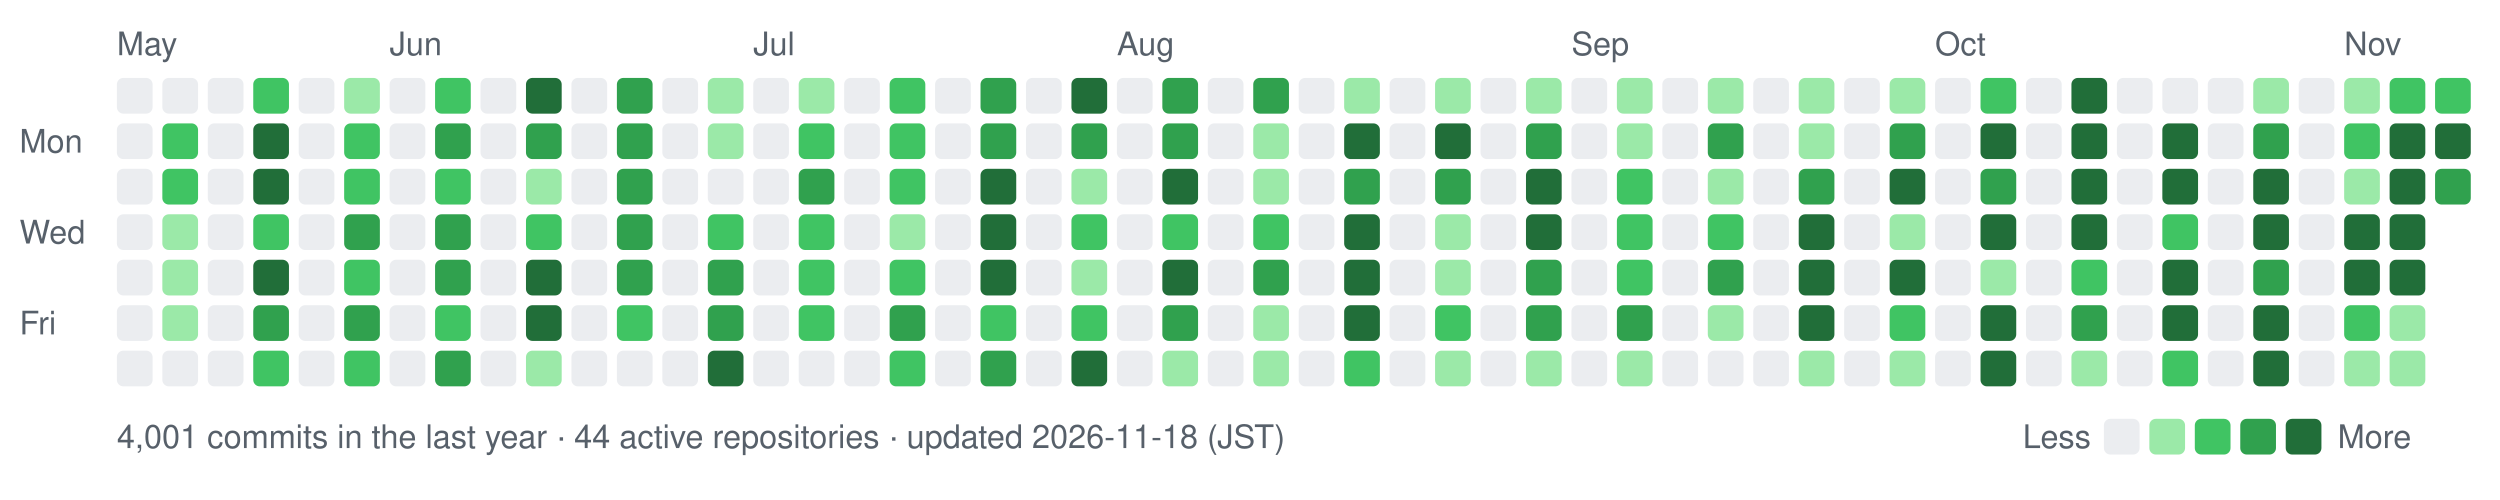
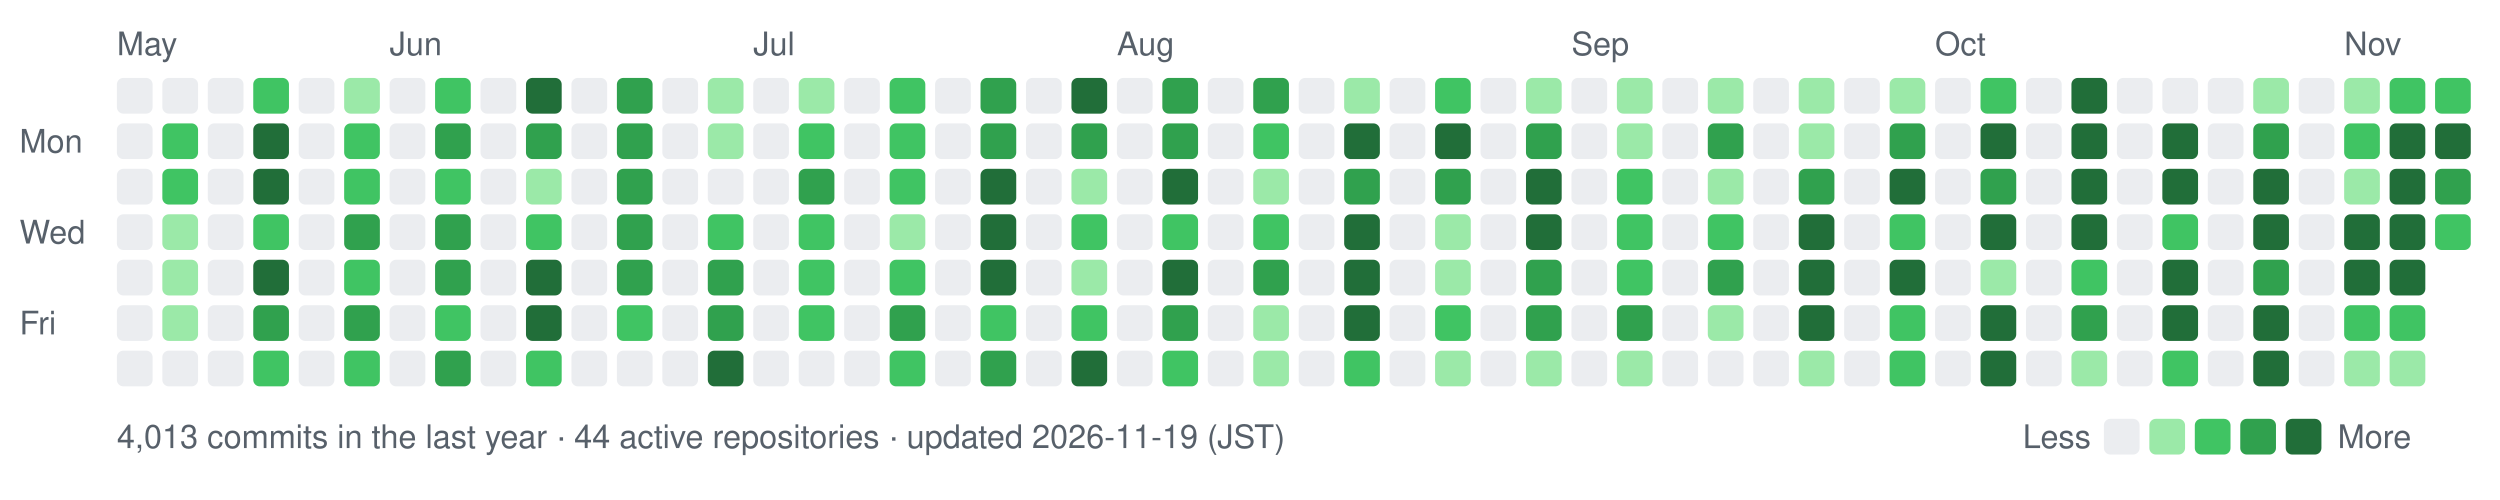
- <svg xmlns="http://www.w3.org/2000/svg" width="770" height="154" viewBox="0 0 770 154" role="img" aria-label="nexa-eng commit activity, last 52 weeks: 4001 commits">
+ <svg xmlns="http://www.w3.org/2000/svg" width="770" height="154" viewBox="0 0 770 154" role="img" aria-label="nexa-eng commit activity, last 52 weeks: 4013 commits">
  <text x="36" y="17" fill="#57606a" font-family="-apple-system,BlinkMacSystemFont,'Segoe UI',Helvetica,Arial,sans-serif" font-size="10">May</text>
  <text x="120" y="17" fill="#57606a" font-family="-apple-system,BlinkMacSystemFont,'Segoe UI',Helvetica,Arial,sans-serif" font-size="10">Jun</text>
  <text x="232" y="17" fill="#57606a" font-family="-apple-system,BlinkMacSystemFont,'Segoe UI',Helvetica,Arial,sans-serif" font-size="10">Jul</text>
  <text x="344" y="17" fill="#57606a" font-family="-apple-system,BlinkMacSystemFont,'Segoe UI',Helvetica,Arial,sans-serif" font-size="10">Aug</text>
  <text x="484" y="17" fill="#57606a" font-family="-apple-system,BlinkMacSystemFont,'Segoe UI',Helvetica,Arial,sans-serif" font-size="10">Sep</text>
  <text x="596" y="17" fill="#57606a" font-family="-apple-system,BlinkMacSystemFont,'Segoe UI',Helvetica,Arial,sans-serif" font-size="10">Oct</text>
  <text x="722" y="17" fill="#57606a" font-family="-apple-system,BlinkMacSystemFont,'Segoe UI',Helvetica,Arial,sans-serif" font-size="10">Nov</text>
  <text x="6" y="47" fill="#57606a" font-family="-apple-system,BlinkMacSystemFont,'Segoe UI',Helvetica,Arial,sans-serif" font-size="10">Mon</text>
  <text x="6" y="75" fill="#57606a" font-family="-apple-system,BlinkMacSystemFont,'Segoe UI',Helvetica,Arial,sans-serif" font-size="10">Wed</text>
  <text x="6" y="103" fill="#57606a" font-family="-apple-system,BlinkMacSystemFont,'Segoe UI',Helvetica,Arial,sans-serif" font-size="10">Fri</text>
  <rect x="36" y="24" width="11" height="11" rx="2" fill="#ebedf0" data-date="2026-05-16" data-count="0" />
  <rect x="36" y="38" width="11" height="11" rx="2" fill="#ebedf0" data-date="2026-05-17" data-count="0" />
  <rect x="36" y="52" width="11" height="11" rx="2" fill="#ebedf0" data-date="2026-05-18" data-count="0" />
  <rect x="36" y="66" width="11" height="11" rx="2" fill="#ebedf0" data-date="2026-05-19" data-count="0" />
  <rect x="36" y="80" width="11" height="11" rx="2" fill="#ebedf0" data-date="2026-05-20" data-count="0" />
  <rect x="36" y="94" width="11" height="11" rx="2" fill="#ebedf0" data-date="2026-05-21" data-count="0" />
  <rect x="36" y="108" width="11" height="11" rx="2" fill="#ebedf0" data-date="2026-05-22" data-count="0" />
  <rect x="50" y="24" width="11" height="11" rx="2" fill="#ebedf0" data-date="2026-05-17" data-count="0" />
  <rect x="50" y="38" width="11" height="11" rx="2" fill="#40c463" data-date="2026-05-18" data-count="15" />
  <rect x="50" y="52" width="11" height="11" rx="2" fill="#40c463" data-date="2026-05-19" data-count="11" />
  <rect x="50" y="66" width="11" height="11" rx="2" fill="#9be9a8" data-date="2026-05-20" data-count="2" />
  <rect x="50" y="80" width="11" height="11" rx="2" fill="#9be9a8" data-date="2026-05-21" data-count="6" />
  <rect x="50" y="94" width="11" height="11" rx="2" fill="#9be9a8" data-date="2026-05-22" data-count="5" />
  <rect x="50" y="108" width="11" height="11" rx="2" fill="#ebedf0" data-date="2026-05-23" data-count="0" />
  <rect x="64" y="24" width="11" height="11" rx="2" fill="#ebedf0" data-date="2026-05-23" data-count="0" />
  <rect x="64" y="38" width="11" height="11" rx="2" fill="#ebedf0" data-date="2026-05-24" data-count="0" />
  <rect x="64" y="52" width="11" height="11" rx="2" fill="#ebedf0" data-date="2026-05-25" data-count="0" />
  <rect x="64" y="66" width="11" height="11" rx="2" fill="#ebedf0" data-date="2026-05-26" data-count="0" />
  <rect x="64" y="80" width="11" height="11" rx="2" fill="#ebedf0" data-date="2026-05-27" data-count="0" />
  <rect x="64" y="94" width="11" height="11" rx="2" fill="#ebedf0" data-date="2026-05-28" data-count="0" />
  <rect x="64" y="108" width="11" height="11" rx="2" fill="#ebedf0" data-date="2026-05-29" data-count="0" />
  <rect x="78" y="24" width="11" height="11" rx="2" fill="#40c463" data-date="2026-05-24" data-count="14" />
  <rect x="78" y="38" width="11" height="11" rx="2" fill="#216e39" data-date="2026-05-25" data-count="73" />
  <rect x="78" y="52" width="11" height="11" rx="2" fill="#216e39" data-date="2026-05-26" data-count="43" />
  <rect x="78" y="66" width="11" height="11" rx="2" fill="#40c463" data-date="2026-05-27" data-count="10" />
  <rect x="78" y="80" width="11" height="11" rx="2" fill="#216e39" data-date="2026-05-28" data-count="32" />
  <rect x="78" y="94" width="11" height="11" rx="2" fill="#30a14e" data-date="2026-05-29" data-count="23" />
  <rect x="78" y="108" width="11" height="11" rx="2" fill="#40c463" data-date="2026-05-30" data-count="11" />
  <rect x="92" y="24" width="11" height="11" rx="2" fill="#ebedf0" data-date="2026-05-30" data-count="0" />
  <rect x="92" y="38" width="11" height="11" rx="2" fill="#ebedf0" data-date="2026-05-31" data-count="0" />
  <rect x="92" y="52" width="11" height="11" rx="2" fill="#ebedf0" data-date="2026-06-01" data-count="0" />
  <rect x="92" y="66" width="11" height="11" rx="2" fill="#ebedf0" data-date="2026-06-02" data-count="0" />
  <rect x="92" y="80" width="11" height="11" rx="2" fill="#ebedf0" data-date="2026-06-03" data-count="0" />
  <rect x="92" y="94" width="11" height="11" rx="2" fill="#ebedf0" data-date="2026-06-04" data-count="0" />
  <rect x="92" y="108" width="11" height="11" rx="2" fill="#ebedf0" data-date="2026-06-05" data-count="0" />
  <rect x="106" y="24" width="11" height="11" rx="2" fill="#9be9a8" data-date="2026-05-31" data-count="2" />
  <rect x="106" y="38" width="11" height="11" rx="2" fill="#40c463" data-date="2026-06-01" data-count="9" />
  <rect x="106" y="52" width="11" height="11" rx="2" fill="#40c463" data-date="2026-06-02" data-count="12" />
  <rect x="106" y="66" width="11" height="11" rx="2" fill="#30a14e" data-date="2026-06-03" data-count="19" />
  <rect x="106" y="80" width="11" height="11" rx="2" fill="#40c463" data-date="2026-06-04" data-count="14" />
  <rect x="106" y="94" width="11" height="11" rx="2" fill="#30a14e" data-date="2026-06-05" data-count="17" />
  <rect x="106" y="108" width="11" height="11" rx="2" fill="#40c463" data-date="2026-06-06" data-count="14" />
  <rect x="120" y="24" width="11" height="11" rx="2" fill="#ebedf0" data-date="2026-06-06" data-count="0" />
  <rect x="120" y="38" width="11" height="11" rx="2" fill="#ebedf0" data-date="2026-06-07" data-count="0" />
  <rect x="120" y="52" width="11" height="11" rx="2" fill="#ebedf0" data-date="2026-06-08" data-count="0" />
  <rect x="120" y="66" width="11" height="11" rx="2" fill="#ebedf0" data-date="2026-06-09" data-count="0" />
  <rect x="120" y="80" width="11" height="11" rx="2" fill="#ebedf0" data-date="2026-06-10" data-count="0" />
  <rect x="120" y="94" width="11" height="11" rx="2" fill="#ebedf0" data-date="2026-06-11" data-count="0" />
  <rect x="120" y="108" width="11" height="11" rx="2" fill="#ebedf0" data-date="2026-06-12" data-count="0" />
  <rect x="134" y="24" width="11" height="11" rx="2" fill="#40c463" data-date="2026-06-07" data-count="14" />
  <rect x="134" y="38" width="11" height="11" rx="2" fill="#30a14e" data-date="2026-06-08" data-count="21" />
  <rect x="134" y="52" width="11" height="11" rx="2" fill="#40c463" data-date="2026-06-09" data-count="14" />
  <rect x="134" y="66" width="11" height="11" rx="2" fill="#30a14e" data-date="2026-06-10" data-count="26" />
  <rect x="134" y="80" width="11" height="11" rx="2" fill="#30a14e" data-date="2026-06-11" data-count="17" />
  <rect x="134" y="94" width="11" height="11" rx="2" fill="#40c463" data-date="2026-06-12" data-count="15" />
  <rect x="134" y="108" width="11" height="11" rx="2" fill="#30a14e" data-date="2026-06-13" data-count="19" />
  <rect x="148" y="24" width="11" height="11" rx="2" fill="#ebedf0" data-date="2026-06-13" data-count="0" />
  <rect x="148" y="38" width="11" height="11" rx="2" fill="#ebedf0" data-date="2026-06-14" data-count="0" />
  <rect x="148" y="52" width="11" height="11" rx="2" fill="#ebedf0" data-date="2026-06-15" data-count="0" />
  <rect x="148" y="66" width="11" height="11" rx="2" fill="#ebedf0" data-date="2026-06-16" data-count="0" />
  <rect x="148" y="80" width="11" height="11" rx="2" fill="#ebedf0" data-date="2026-06-17" data-count="0" />
  <rect x="148" y="94" width="11" height="11" rx="2" fill="#ebedf0" data-date="2026-06-18" data-count="0" />
  <rect x="148" y="108" width="11" height="11" rx="2" fill="#ebedf0" data-date="2026-06-19" data-count="0" />
  <rect x="162" y="24" width="11" height="11" rx="2" fill="#216e39" data-date="2026-06-14" data-count="42" />
  <rect x="162" y="38" width="11" height="11" rx="2" fill="#30a14e" data-date="2026-06-15" data-count="21" />
  <rect x="162" y="52" width="11" height="11" rx="2" fill="#9be9a8" data-date="2026-06-16" data-count="5" />
  <rect x="162" y="66" width="11" height="11" rx="2" fill="#40c463" data-date="2026-06-17" data-count="13" />
  <rect x="162" y="80" width="11" height="11" rx="2" fill="#216e39" data-date="2026-06-18" data-count="39" />
  <rect x="162" y="94" width="11" height="11" rx="2" fill="#216e39" data-date="2026-06-19" data-count="33" />
-   <rect x="162" y="108" width="11" height="11" rx="2" fill="#9be9a8" data-date="2026-06-20" data-count="7" />
+   <rect x="162" y="108" width="11" height="11" rx="2" fill="#40c463" data-date="2026-06-20" data-count="7" />
  <rect x="176" y="24" width="11" height="11" rx="2" fill="#ebedf0" data-date="2026-06-20" data-count="0" />
  <rect x="176" y="38" width="11" height="11" rx="2" fill="#ebedf0" data-date="2026-06-21" data-count="0" />
  <rect x="176" y="52" width="11" height="11" rx="2" fill="#ebedf0" data-date="2026-06-22" data-count="0" />
  <rect x="176" y="66" width="11" height="11" rx="2" fill="#ebedf0" data-date="2026-06-23" data-count="0" />
  <rect x="176" y="80" width="11" height="11" rx="2" fill="#ebedf0" data-date="2026-06-24" data-count="0" />
  <rect x="176" y="94" width="11" height="11" rx="2" fill="#ebedf0" data-date="2026-06-25" data-count="0" />
  <rect x="176" y="108" width="11" height="11" rx="2" fill="#ebedf0" data-date="2026-06-26" data-count="0" />
  <rect x="190" y="24" width="11" height="11" rx="2" fill="#30a14e" data-date="2026-06-21" data-count="26" />
  <rect x="190" y="38" width="11" height="11" rx="2" fill="#30a14e" data-date="2026-06-22" data-count="18" />
  <rect x="190" y="52" width="11" height="11" rx="2" fill="#30a14e" data-date="2026-06-23" data-count="27" />
  <rect x="190" y="66" width="11" height="11" rx="2" fill="#30a14e" data-date="2026-06-24" data-count="25" />
  <rect x="190" y="80" width="11" height="11" rx="2" fill="#30a14e" data-date="2026-06-25" data-count="17" />
  <rect x="190" y="94" width="11" height="11" rx="2" fill="#40c463" data-date="2026-06-26" data-count="8" />
  <rect x="190" y="108" width="11" height="11" rx="2" fill="#ebedf0" data-date="2026-06-27" data-count="0" />
  <rect x="204" y="24" width="11" height="11" rx="2" fill="#ebedf0" data-date="2026-06-27" data-count="0" />
  <rect x="204" y="38" width="11" height="11" rx="2" fill="#ebedf0" data-date="2026-06-28" data-count="0" />
  <rect x="204" y="52" width="11" height="11" rx="2" fill="#ebedf0" data-date="2026-06-29" data-count="0" />
  <rect x="204" y="66" width="11" height="11" rx="2" fill="#ebedf0" data-date="2026-06-30" data-count="0" />
  <rect x="204" y="80" width="11" height="11" rx="2" fill="#ebedf0" data-date="2026-07-01" data-count="0" />
  <rect x="204" y="94" width="11" height="11" rx="2" fill="#ebedf0" data-date="2026-07-02" data-count="0" />
  <rect x="204" y="108" width="11" height="11" rx="2" fill="#ebedf0" data-date="2026-07-03" data-count="0" />
  <rect x="218" y="24" width="11" height="11" rx="2" fill="#9be9a8" data-date="2026-06-28" data-count="3" />
  <rect x="218" y="38" width="11" height="11" rx="2" fill="#9be9a8" data-date="2026-06-29" data-count="4" />
  <rect x="218" y="52" width="11" height="11" rx="2" fill="#ebedf0" data-date="2026-06-30" data-count="0" />
  <rect x="218" y="66" width="11" height="11" rx="2" fill="#40c463" data-date="2026-07-01" data-count="12" />
  <rect x="218" y="80" width="11" height="11" rx="2" fill="#30a14e" data-date="2026-07-02" data-count="16" />
  <rect x="218" y="94" width="11" height="11" rx="2" fill="#30a14e" data-date="2026-07-03" data-count="19" />
  <rect x="218" y="108" width="11" height="11" rx="2" fill="#216e39" data-date="2026-07-04" data-count="30" />
  <rect x="232" y="24" width="11" height="11" rx="2" fill="#ebedf0" data-date="2026-07-04" data-count="0" />
  <rect x="232" y="38" width="11" height="11" rx="2" fill="#ebedf0" data-date="2026-07-05" data-count="0" />
  <rect x="232" y="52" width="11" height="11" rx="2" fill="#ebedf0" data-date="2026-07-06" data-count="0" />
  <rect x="232" y="66" width="11" height="11" rx="2" fill="#ebedf0" data-date="2026-07-07" data-count="0" />
  <rect x="232" y="80" width="11" height="11" rx="2" fill="#ebedf0" data-date="2026-07-08" data-count="0" />
  <rect x="232" y="94" width="11" height="11" rx="2" fill="#ebedf0" data-date="2026-07-09" data-count="0" />
  <rect x="232" y="108" width="11" height="11" rx="2" fill="#ebedf0" data-date="2026-07-10" data-count="0" />
  <rect x="246" y="24" width="11" height="11" rx="2" fill="#9be9a8" data-date="2026-07-05" data-count="2" />
  <rect x="246" y="38" width="11" height="11" rx="2" fill="#40c463" data-date="2026-07-06" data-count="13" />
  <rect x="246" y="52" width="11" height="11" rx="2" fill="#30a14e" data-date="2026-07-07" data-count="25" />
  <rect x="246" y="66" width="11" height="11" rx="2" fill="#40c463" data-date="2026-07-08" data-count="14" />
  <rect x="246" y="80" width="11" height="11" rx="2" fill="#40c463" data-date="2026-07-09" data-count="9" />
  <rect x="246" y="94" width="11" height="11" rx="2" fill="#40c463" data-date="2026-07-10" data-count="11" />
  <rect x="246" y="108" width="11" height="11" rx="2" fill="#ebedf0" data-date="2026-07-11" data-count="0" />
  <rect x="260" y="24" width="11" height="11" rx="2" fill="#ebedf0" data-date="2026-07-11" data-count="0" />
  <rect x="260" y="38" width="11" height="11" rx="2" fill="#ebedf0" data-date="2026-07-12" data-count="0" />
  <rect x="260" y="52" width="11" height="11" rx="2" fill="#ebedf0" data-date="2026-07-13" data-count="0" />
  <rect x="260" y="66" width="11" height="11" rx="2" fill="#ebedf0" data-date="2026-07-14" data-count="0" />
  <rect x="260" y="80" width="11" height="11" rx="2" fill="#ebedf0" data-date="2026-07-15" data-count="0" />
  <rect x="260" y="94" width="11" height="11" rx="2" fill="#ebedf0" data-date="2026-07-16" data-count="0" />
  <rect x="260" y="108" width="11" height="11" rx="2" fill="#ebedf0" data-date="2026-07-17" data-count="0" />
  <rect x="274" y="24" width="11" height="11" rx="2" fill="#40c463" data-date="2026-07-12" data-count="10" />
  <rect x="274" y="38" width="11" height="11" rx="2" fill="#40c463" data-date="2026-07-13" data-count="10" />
  <rect x="274" y="52" width="11" height="11" rx="2" fill="#40c463" data-date="2026-07-14" data-count="14" />
  <rect x="274" y="66" width="11" height="11" rx="2" fill="#9be9a8" data-date="2026-07-15" data-count="3" />
  <rect x="274" y="80" width="11" height="11" rx="2" fill="#40c463" data-date="2026-07-16" data-count="12" />
  <rect x="274" y="94" width="11" height="11" rx="2" fill="#30a14e" data-date="2026-07-17" data-count="21" />
  <rect x="274" y="108" width="11" height="11" rx="2" fill="#40c463" data-date="2026-07-18" data-count="11" />
  <rect x="288" y="24" width="11" height="11" rx="2" fill="#ebedf0" data-date="2026-07-18" data-count="0" />
  <rect x="288" y="38" width="11" height="11" rx="2" fill="#ebedf0" data-date="2026-07-19" data-count="0" />
  <rect x="288" y="52" width="11" height="11" rx="2" fill="#ebedf0" data-date="2026-07-20" data-count="0" />
  <rect x="288" y="66" width="11" height="11" rx="2" fill="#ebedf0" data-date="2026-07-21" data-count="0" />
  <rect x="288" y="80" width="11" height="11" rx="2" fill="#ebedf0" data-date="2026-07-22" data-count="0" />
  <rect x="288" y="94" width="11" height="11" rx="2" fill="#ebedf0" data-date="2026-07-23" data-count="0" />
  <rect x="288" y="108" width="11" height="11" rx="2" fill="#ebedf0" data-date="2026-07-24" data-count="0" />
  <rect x="302" y="24" width="11" height="11" rx="2" fill="#30a14e" data-date="2026-07-19" data-count="25" />
  <rect x="302" y="38" width="11" height="11" rx="2" fill="#30a14e" data-date="2026-07-20" data-count="20" />
  <rect x="302" y="52" width="11" height="11" rx="2" fill="#216e39" data-date="2026-07-21" data-count="28" />
  <rect x="302" y="66" width="11" height="11" rx="2" fill="#216e39" data-date="2026-07-22" data-count="33" />
  <rect x="302" y="80" width="11" height="11" rx="2" fill="#216e39" data-date="2026-07-23" data-count="50" />
  <rect x="302" y="94" width="11" height="11" rx="2" fill="#40c463" data-date="2026-07-24" data-count="14" />
  <rect x="302" y="108" width="11" height="11" rx="2" fill="#30a14e" data-date="2026-07-25" data-count="21" />
  <rect x="316" y="24" width="11" height="11" rx="2" fill="#ebedf0" data-date="2026-07-25" data-count="0" />
  <rect x="316" y="38" width="11" height="11" rx="2" fill="#ebedf0" data-date="2026-07-26" data-count="0" />
  <rect x="316" y="52" width="11" height="11" rx="2" fill="#ebedf0" data-date="2026-07-27" data-count="0" />
  <rect x="316" y="66" width="11" height="11" rx="2" fill="#ebedf0" data-date="2026-07-28" data-count="0" />
  <rect x="316" y="80" width="11" height="11" rx="2" fill="#ebedf0" data-date="2026-07-29" data-count="0" />
  <rect x="316" y="94" width="11" height="11" rx="2" fill="#ebedf0" data-date="2026-07-30" data-count="0" />
  <rect x="316" y="108" width="11" height="11" rx="2" fill="#ebedf0" data-date="2026-07-31" data-count="0" />
  <rect x="330" y="24" width="11" height="11" rx="2" fill="#216e39" data-date="2026-07-26" data-count="31" />
  <rect x="330" y="38" width="11" height="11" rx="2" fill="#30a14e" data-date="2026-07-27" data-count="20" />
  <rect x="330" y="52" width="11" height="11" rx="2" fill="#9be9a8" data-date="2026-07-28" data-count="4" />
  <rect x="330" y="66" width="11" height="11" rx="2" fill="#40c463" data-date="2026-07-29" data-count="11" />
  <rect x="330" y="80" width="11" height="11" rx="2" fill="#9be9a8" data-date="2026-07-30" data-count="2" />
  <rect x="330" y="94" width="11" height="11" rx="2" fill="#40c463" data-date="2026-07-31" data-count="9" />
  <rect x="330" y="108" width="11" height="11" rx="2" fill="#216e39" data-date="2026-08-01" data-count="37" />
  <rect x="344" y="24" width="11" height="11" rx="2" fill="#ebedf0" data-date="2026-08-01" data-count="0" />
  <rect x="344" y="38" width="11" height="11" rx="2" fill="#ebedf0" data-date="2026-08-02" data-count="0" />
  <rect x="344" y="52" width="11" height="11" rx="2" fill="#ebedf0" data-date="2026-08-03" data-count="0" />
  <rect x="344" y="66" width="11" height="11" rx="2" fill="#ebedf0" data-date="2026-08-04" data-count="0" />
  <rect x="344" y="80" width="11" height="11" rx="2" fill="#ebedf0" data-date="2026-08-05" data-count="0" />
  <rect x="344" y="94" width="11" height="11" rx="2" fill="#ebedf0" data-date="2026-08-06" data-count="0" />
  <rect x="344" y="108" width="11" height="11" rx="2" fill="#ebedf0" data-date="2026-08-07" data-count="0" />
  <rect x="358" y="24" width="11" height="11" rx="2" fill="#30a14e" data-date="2026-08-02" data-count="22" />
  <rect x="358" y="38" width="11" height="11" rx="2" fill="#30a14e" data-date="2026-08-03" data-count="26" />
  <rect x="358" y="52" width="11" height="11" rx="2" fill="#216e39" data-date="2026-08-04" data-count="54" />
  <rect x="358" y="66" width="11" height="11" rx="2" fill="#40c463" data-date="2026-08-05" data-count="14" />
  <rect x="358" y="80" width="11" height="11" rx="2" fill="#216e39" data-date="2026-08-06" data-count="28" />
  <rect x="358" y="94" width="11" height="11" rx="2" fill="#30a14e" data-date="2026-08-07" data-count="23" />
-   <rect x="358" y="108" width="11" height="11" rx="2" fill="#9be9a8" data-date="2026-08-08" data-count="7" />
+   <rect x="358" y="108" width="11" height="11" rx="2" fill="#40c463" data-date="2026-08-08" data-count="7" />
  <rect x="372" y="24" width="11" height="11" rx="2" fill="#ebedf0" data-date="2026-08-08" data-count="0" />
  <rect x="372" y="38" width="11" height="11" rx="2" fill="#ebedf0" data-date="2026-08-09" data-count="0" />
  <rect x="372" y="52" width="11" height="11" rx="2" fill="#ebedf0" data-date="2026-08-10" data-count="0" />
  <rect x="372" y="66" width="11" height="11" rx="2" fill="#ebedf0" data-date="2026-08-11" data-count="0" />
  <rect x="372" y="80" width="11" height="11" rx="2" fill="#ebedf0" data-date="2026-08-12" data-count="0" />
  <rect x="372" y="94" width="11" height="11" rx="2" fill="#ebedf0" data-date="2026-08-13" data-count="0" />
  <rect x="372" y="108" width="11" height="11" rx="2" fill="#ebedf0" data-date="2026-08-14" data-count="0" />
  <rect x="386" y="24" width="11" height="11" rx="2" fill="#30a14e" data-date="2026-08-09" data-count="18" />
-   <rect x="386" y="38" width="11" height="11" rx="2" fill="#9be9a8" data-date="2026-08-10" data-count="7" />
+   <rect x="386" y="38" width="11" height="11" rx="2" fill="#40c463" data-date="2026-08-10" data-count="7" />
  <rect x="386" y="52" width="11" height="11" rx="2" fill="#9be9a8" data-date="2026-08-11" data-count="2" />
  <rect x="386" y="66" width="11" height="11" rx="2" fill="#40c463" data-date="2026-08-12" data-count="12" />
  <rect x="386" y="80" width="11" height="11" rx="2" fill="#30a14e" data-date="2026-08-13" data-count="25" />
  <rect x="386" y="94" width="11" height="11" rx="2" fill="#9be9a8" data-date="2026-08-14" data-count="2" />
  <rect x="386" y="108" width="11" height="11" rx="2" fill="#9be9a8" data-date="2026-08-15" data-count="1" />
  <rect x="400" y="24" width="11" height="11" rx="2" fill="#ebedf0" data-date="2026-08-15" data-count="0" />
  <rect x="400" y="38" width="11" height="11" rx="2" fill="#ebedf0" data-date="2026-08-16" data-count="0" />
  <rect x="400" y="52" width="11" height="11" rx="2" fill="#ebedf0" data-date="2026-08-17" data-count="0" />
  <rect x="400" y="66" width="11" height="11" rx="2" fill="#ebedf0" data-date="2026-08-18" data-count="0" />
  <rect x="400" y="80" width="11" height="11" rx="2" fill="#ebedf0" data-date="2026-08-19" data-count="0" />
  <rect x="400" y="94" width="11" height="11" rx="2" fill="#ebedf0" data-date="2026-08-20" data-count="0" />
  <rect x="400" y="108" width="11" height="11" rx="2" fill="#ebedf0" data-date="2026-08-21" data-count="0" />
  <rect x="414" y="24" width="11" height="11" rx="2" fill="#9be9a8" data-date="2026-08-16" data-count="1" />
  <rect x="414" y="38" width="11" height="11" rx="2" fill="#216e39" data-date="2026-08-17" data-count="47" />
  <rect x="414" y="52" width="11" height="11" rx="2" fill="#30a14e" data-date="2026-08-18" data-count="20" />
  <rect x="414" y="66" width="11" height="11" rx="2" fill="#216e39" data-date="2026-08-19" data-count="44" />
  <rect x="414" y="80" width="11" height="11" rx="2" fill="#216e39" data-date="2026-08-20" data-count="28" />
  <rect x="414" y="94" width="11" height="11" rx="2" fill="#216e39" data-date="2026-08-21" data-count="29" />
  <rect x="414" y="108" width="11" height="11" rx="2" fill="#40c463" data-date="2026-08-22" data-count="10" />
  <rect x="428" y="24" width="11" height="11" rx="2" fill="#ebedf0" data-date="2026-08-22" data-count="0" />
  <rect x="428" y="38" width="11" height="11" rx="2" fill="#ebedf0" data-date="2026-08-23" data-count="0" />
  <rect x="428" y="52" width="11" height="11" rx="2" fill="#ebedf0" data-date="2026-08-24" data-count="0" />
  <rect x="428" y="66" width="11" height="11" rx="2" fill="#ebedf0" data-date="2026-08-25" data-count="0" />
  <rect x="428" y="80" width="11" height="11" rx="2" fill="#ebedf0" data-date="2026-08-26" data-count="0" />
  <rect x="428" y="94" width="11" height="11" rx="2" fill="#ebedf0" data-date="2026-08-27" data-count="0" />
  <rect x="428" y="108" width="11" height="11" rx="2" fill="#ebedf0" data-date="2026-08-28" data-count="0" />
-   <rect x="442" y="24" width="11" height="11" rx="2" fill="#9be9a8" data-date="2026-08-23" data-count="7" />
+   <rect x="442" y="24" width="11" height="11" rx="2" fill="#40c463" data-date="2026-08-23" data-count="7" />
  <rect x="442" y="38" width="11" height="11" rx="2" fill="#216e39" data-date="2026-08-24" data-count="88" />
  <rect x="442" y="52" width="11" height="11" rx="2" fill="#30a14e" data-date="2026-08-25" data-count="21" />
  <rect x="442" y="66" width="11" height="11" rx="2" fill="#9be9a8" data-date="2026-08-26" data-count="5" />
  <rect x="442" y="80" width="11" height="11" rx="2" fill="#9be9a8" data-date="2026-08-27" data-count="5" />
  <rect x="442" y="94" width="11" height="11" rx="2" fill="#40c463" data-date="2026-08-28" data-count="10" />
  <rect x="442" y="108" width="11" height="11" rx="2" fill="#9be9a8" data-date="2026-08-29" data-count="1" />
  <rect x="456" y="24" width="11" height="11" rx="2" fill="#ebedf0" data-date="2026-08-29" data-count="0" />
  <rect x="456" y="38" width="11" height="11" rx="2" fill="#ebedf0" data-date="2026-08-30" data-count="0" />
  <rect x="456" y="52" width="11" height="11" rx="2" fill="#ebedf0" data-date="2026-08-31" data-count="0" />
  <rect x="456" y="66" width="11" height="11" rx="2" fill="#ebedf0" data-date="2026-09-01" data-count="0" />
  <rect x="456" y="80" width="11" height="11" rx="2" fill="#ebedf0" data-date="2026-09-02" data-count="0" />
  <rect x="456" y="94" width="11" height="11" rx="2" fill="#ebedf0" data-date="2026-09-03" data-count="0" />
  <rect x="456" y="108" width="11" height="11" rx="2" fill="#ebedf0" data-date="2026-09-04" data-count="0" />
  <rect x="470" y="24" width="11" height="11" rx="2" fill="#9be9a8" data-date="2026-08-30" data-count="1" />
  <rect x="470" y="38" width="11" height="11" rx="2" fill="#30a14e" data-date="2026-08-31" data-count="23" />
  <rect x="470" y="52" width="11" height="11" rx="2" fill="#216e39" data-date="2026-09-01" data-count="50" />
  <rect x="470" y="66" width="11" height="11" rx="2" fill="#216e39" data-date="2026-09-02" data-count="40" />
  <rect x="470" y="80" width="11" height="11" rx="2" fill="#30a14e" data-date="2026-09-03" data-count="26" />
  <rect x="470" y="94" width="11" height="11" rx="2" fill="#30a14e" data-date="2026-09-04" data-count="24" />
  <rect x="470" y="108" width="11" height="11" rx="2" fill="#9be9a8" data-date="2026-09-05" data-count="3" />
  <rect x="484" y="24" width="11" height="11" rx="2" fill="#ebedf0" data-date="2026-09-05" data-count="0" />
  <rect x="484" y="38" width="11" height="11" rx="2" fill="#ebedf0" data-date="2026-09-06" data-count="0" />
  <rect x="484" y="52" width="11" height="11" rx="2" fill="#ebedf0" data-date="2026-09-07" data-count="0" />
  <rect x="484" y="66" width="11" height="11" rx="2" fill="#ebedf0" data-date="2026-09-08" data-count="0" />
  <rect x="484" y="80" width="11" height="11" rx="2" fill="#ebedf0" data-date="2026-09-09" data-count="0" />
  <rect x="484" y="94" width="11" height="11" rx="2" fill="#ebedf0" data-date="2026-09-10" data-count="0" />
  <rect x="484" y="108" width="11" height="11" rx="2" fill="#ebedf0" data-date="2026-09-11" data-count="0" />
  <rect x="498" y="24" width="11" height="11" rx="2" fill="#9be9a8" data-date="2026-09-06" data-count="1" />
  <rect x="498" y="38" width="11" height="11" rx="2" fill="#9be9a8" data-date="2026-09-07" data-count="5" />
  <rect x="498" y="52" width="11" height="11" rx="2" fill="#40c463" data-date="2026-09-08" data-count="10" />
  <rect x="498" y="66" width="11" height="11" rx="2" fill="#40c463" data-date="2026-09-09" data-count="12" />
  <rect x="498" y="80" width="11" height="11" rx="2" fill="#40c463" data-date="2026-09-10" data-count="11" />
  <rect x="498" y="94" width="11" height="11" rx="2" fill="#30a14e" data-date="2026-09-11" data-count="19" />
  <rect x="498" y="108" width="11" height="11" rx="2" fill="#9be9a8" data-date="2026-09-12" data-count="3" />
  <rect x="512" y="24" width="11" height="11" rx="2" fill="#ebedf0" data-date="2026-09-12" data-count="0" />
  <rect x="512" y="38" width="11" height="11" rx="2" fill="#ebedf0" data-date="2026-09-13" data-count="0" />
  <rect x="512" y="52" width="11" height="11" rx="2" fill="#ebedf0" data-date="2026-09-14" data-count="0" />
  <rect x="512" y="66" width="11" height="11" rx="2" fill="#ebedf0" data-date="2026-09-15" data-count="0" />
  <rect x="512" y="80" width="11" height="11" rx="2" fill="#ebedf0" data-date="2026-09-16" data-count="0" />
  <rect x="512" y="94" width="11" height="11" rx="2" fill="#ebedf0" data-date="2026-09-17" data-count="0" />
  <rect x="512" y="108" width="11" height="11" rx="2" fill="#ebedf0" data-date="2026-09-18" data-count="0" />
  <rect x="526" y="24" width="11" height="11" rx="2" fill="#9be9a8" data-date="2026-09-13" data-count="4" />
  <rect x="526" y="38" width="11" height="11" rx="2" fill="#30a14e" data-date="2026-09-14" data-count="21" />
  <rect x="526" y="52" width="11" height="11" rx="2" fill="#9be9a8" data-date="2026-09-15" data-count="4" />
  <rect x="526" y="66" width="11" height="11" rx="2" fill="#40c463" data-date="2026-09-16" data-count="11" />
  <rect x="526" y="80" width="11" height="11" rx="2" fill="#30a14e" data-date="2026-09-17" data-count="21" />
  <rect x="526" y="94" width="11" height="11" rx="2" fill="#9be9a8" data-date="2026-09-18" data-count="5" />
  <rect x="526" y="108" width="11" height="11" rx="2" fill="#ebedf0" data-date="2026-09-19" data-count="0" />
  <rect x="540" y="24" width="11" height="11" rx="2" fill="#ebedf0" data-date="2026-09-19" data-count="0" />
  <rect x="540" y="38" width="11" height="11" rx="2" fill="#ebedf0" data-date="2026-09-20" data-count="0" />
  <rect x="540" y="52" width="11" height="11" rx="2" fill="#ebedf0" data-date="2026-09-21" data-count="0" />
  <rect x="540" y="66" width="11" height="11" rx="2" fill="#ebedf0" data-date="2026-09-22" data-count="0" />
  <rect x="540" y="80" width="11" height="11" rx="2" fill="#ebedf0" data-date="2026-09-23" data-count="0" />
  <rect x="540" y="94" width="11" height="11" rx="2" fill="#ebedf0" data-date="2026-09-24" data-count="0" />
  <rect x="540" y="108" width="11" height="11" rx="2" fill="#ebedf0" data-date="2026-09-25" data-count="0" />
  <rect x="554" y="24" width="11" height="11" rx="2" fill="#9be9a8" data-date="2026-09-20" data-count="1" />
  <rect x="554" y="38" width="11" height="11" rx="2" fill="#9be9a8" data-date="2026-09-21" data-count="1" />
  <rect x="554" y="52" width="11" height="11" rx="2" fill="#30a14e" data-date="2026-09-22" data-count="17" />
  <rect x="554" y="66" width="11" height="11" rx="2" fill="#216e39" data-date="2026-09-23" data-count="45" />
  <rect x="554" y="80" width="11" height="11" rx="2" fill="#216e39" data-date="2026-09-24" data-count="58" />
  <rect x="554" y="94" width="11" height="11" rx="2" fill="#216e39" data-date="2026-09-25" data-count="71" />
  <rect x="554" y="108" width="11" height="11" rx="2" fill="#9be9a8" data-date="2026-09-26" data-count="1" />
  <rect x="568" y="24" width="11" height="11" rx="2" fill="#ebedf0" data-date="2026-09-26" data-count="0" />
  <rect x="568" y="38" width="11" height="11" rx="2" fill="#ebedf0" data-date="2026-09-27" data-count="0" />
  <rect x="568" y="52" width="11" height="11" rx="2" fill="#ebedf0" data-date="2026-09-28" data-count="0" />
  <rect x="568" y="66" width="11" height="11" rx="2" fill="#ebedf0" data-date="2026-09-29" data-count="0" />
  <rect x="568" y="80" width="11" height="11" rx="2" fill="#ebedf0" data-date="2026-09-30" data-count="0" />
  <rect x="568" y="94" width="11" height="11" rx="2" fill="#ebedf0" data-date="2026-10-01" data-count="0" />
  <rect x="568" y="108" width="11" height="11" rx="2" fill="#ebedf0" data-date="2026-10-02" data-count="0" />
  <rect x="582" y="24" width="11" height="11" rx="2" fill="#9be9a8" data-date="2026-09-27" data-count="3" />
  <rect x="582" y="38" width="11" height="11" rx="2" fill="#30a14e" data-date="2026-09-28" data-count="16" />
  <rect x="582" y="52" width="11" height="11" rx="2" fill="#216e39" data-date="2026-09-29" data-count="44" />
-   <rect x="582" y="66" width="11" height="11" rx="2" fill="#9be9a8" data-date="2026-09-30" data-count="7" />
+   <rect x="582" y="66" width="11" height="11" rx="2" fill="#40c463" data-date="2026-09-30" data-count="7" />
  <rect x="582" y="80" width="11" height="11" rx="2" fill="#216e39" data-date="2026-10-01" data-count="54" />
  <rect x="582" y="94" width="11" height="11" rx="2" fill="#40c463" data-date="2026-10-02" data-count="9" />
-   <rect x="582" y="108" width="11" height="11" rx="2" fill="#9be9a8" data-date="2026-10-03" data-count="7" />
+   <rect x="582" y="108" width="11" height="11" rx="2" fill="#40c463" data-date="2026-10-03" data-count="7" />
  <rect x="596" y="24" width="11" height="11" rx="2" fill="#ebedf0" data-date="2026-10-03" data-count="0" />
  <rect x="596" y="38" width="11" height="11" rx="2" fill="#ebedf0" data-date="2026-10-04" data-count="0" />
  <rect x="596" y="52" width="11" height="11" rx="2" fill="#ebedf0" data-date="2026-10-05" data-count="0" />
  <rect x="596" y="66" width="11" height="11" rx="2" fill="#ebedf0" data-date="2026-10-06" data-count="0" />
  <rect x="596" y="80" width="11" height="11" rx="2" fill="#ebedf0" data-date="2026-10-07" data-count="0" />
  <rect x="596" y="94" width="11" height="11" rx="2" fill="#ebedf0" data-date="2026-10-08" data-count="0" />
  <rect x="596" y="108" width="11" height="11" rx="2" fill="#ebedf0" data-date="2026-10-09" data-count="0" />
  <rect x="610" y="24" width="11" height="11" rx="2" fill="#40c463" data-date="2026-10-04" data-count="10" />
  <rect x="610" y="38" width="11" height="11" rx="2" fill="#216e39" data-date="2026-10-05" data-count="102" />
  <rect x="610" y="52" width="11" height="11" rx="2" fill="#30a14e" data-date="2026-10-06" data-count="26" />
  <rect x="610" y="66" width="11" height="11" rx="2" fill="#216e39" data-date="2026-10-07" data-count="28" />
  <rect x="610" y="80" width="11" height="11" rx="2" fill="#9be9a8" data-date="2026-10-08" data-count="3" />
  <rect x="610" y="94" width="11" height="11" rx="2" fill="#216e39" data-date="2026-10-09" data-count="31" />
  <rect x="610" y="108" width="11" height="11" rx="2" fill="#216e39" data-date="2026-10-10" data-count="66" />
  <rect x="624" y="24" width="11" height="11" rx="2" fill="#ebedf0" data-date="2026-10-10" data-count="0" />
  <rect x="624" y="38" width="11" height="11" rx="2" fill="#ebedf0" data-date="2026-10-11" data-count="0" />
  <rect x="624" y="52" width="11" height="11" rx="2" fill="#ebedf0" data-date="2026-10-12" data-count="0" />
  <rect x="624" y="66" width="11" height="11" rx="2" fill="#ebedf0" data-date="2026-10-13" data-count="0" />
  <rect x="624" y="80" width="11" height="11" rx="2" fill="#ebedf0" data-date="2026-10-14" data-count="0" />
  <rect x="624" y="94" width="11" height="11" rx="2" fill="#ebedf0" data-date="2026-10-15" data-count="0" />
  <rect x="624" y="108" width="11" height="11" rx="2" fill="#ebedf0" data-date="2026-10-16" data-count="0" />
  <rect x="638" y="24" width="11" height="11" rx="2" fill="#216e39" data-date="2026-10-11" data-count="36" />
  <rect x="638" y="38" width="11" height="11" rx="2" fill="#216e39" data-date="2026-10-12" data-count="28" />
  <rect x="638" y="52" width="11" height="11" rx="2" fill="#216e39" data-date="2026-10-13" data-count="41" />
  <rect x="638" y="66" width="11" height="11" rx="2" fill="#216e39" data-date="2026-10-14" data-count="33" />
  <rect x="638" y="80" width="11" height="11" rx="2" fill="#40c463" data-date="2026-10-15" data-count="14" />
  <rect x="638" y="94" width="11" height="11" rx="2" fill="#30a14e" data-date="2026-10-16" data-count="16" />
  <rect x="638" y="108" width="11" height="11" rx="2" fill="#9be9a8" data-date="2026-10-17" data-count="2" />
  <rect x="652" y="24" width="11" height="11" rx="2" fill="#ebedf0" data-date="2026-10-17" data-count="0" />
  <rect x="652" y="38" width="11" height="11" rx="2" fill="#ebedf0" data-date="2026-10-18" data-count="0" />
  <rect x="652" y="52" width="11" height="11" rx="2" fill="#ebedf0" data-date="2026-10-19" data-count="0" />
  <rect x="652" y="66" width="11" height="11" rx="2" fill="#ebedf0" data-date="2026-10-20" data-count="0" />
  <rect x="652" y="80" width="11" height="11" rx="2" fill="#ebedf0" data-date="2026-10-21" data-count="0" />
  <rect x="652" y="94" width="11" height="11" rx="2" fill="#ebedf0" data-date="2026-10-22" data-count="0" />
  <rect x="652" y="108" width="11" height="11" rx="2" fill="#ebedf0" data-date="2026-10-23" data-count="0" />
  <rect x="666" y="24" width="11" height="11" rx="2" fill="#ebedf0" data-date="2026-10-18" data-count="0" />
  <rect x="666" y="38" width="11" height="11" rx="2" fill="#216e39" data-date="2026-10-19" data-count="64" />
  <rect x="666" y="52" width="11" height="11" rx="2" fill="#216e39" data-date="2026-10-20" data-count="56" />
  <rect x="666" y="66" width="11" height="11" rx="2" fill="#40c463" data-date="2026-10-21" data-count="9" />
  <rect x="666" y="80" width="11" height="11" rx="2" fill="#216e39" data-date="2026-10-22" data-count="105" />
  <rect x="666" y="94" width="11" height="11" rx="2" fill="#216e39" data-date="2026-10-23" data-count="106" />
  <rect x="666" y="108" width="11" height="11" rx="2" fill="#40c463" data-date="2026-10-24" data-count="9" />
  <rect x="680" y="24" width="11" height="11" rx="2" fill="#ebedf0" data-date="2026-10-24" data-count="0" />
  <rect x="680" y="38" width="11" height="11" rx="2" fill="#ebedf0" data-date="2026-10-25" data-count="0" />
  <rect x="680" y="52" width="11" height="11" rx="2" fill="#ebedf0" data-date="2026-10-26" data-count="0" />
  <rect x="680" y="66" width="11" height="11" rx="2" fill="#ebedf0" data-date="2026-10-27" data-count="0" />
  <rect x="680" y="80" width="11" height="11" rx="2" fill="#ebedf0" data-date="2026-10-28" data-count="0" />
  <rect x="680" y="94" width="11" height="11" rx="2" fill="#ebedf0" data-date="2026-10-29" data-count="0" />
  <rect x="680" y="108" width="11" height="11" rx="2" fill="#ebedf0" data-date="2026-10-30" data-count="0" />
  <rect x="694" y="24" width="11" height="11" rx="2" fill="#9be9a8" data-date="2026-10-25" data-count="4" />
  <rect x="694" y="38" width="11" height="11" rx="2" fill="#30a14e" data-date="2026-10-26" data-count="22" />
  <rect x="694" y="52" width="11" height="11" rx="2" fill="#216e39" data-date="2026-10-27" data-count="45" />
  <rect x="694" y="66" width="11" height="11" rx="2" fill="#216e39" data-date="2026-10-28" data-count="60" />
  <rect x="694" y="80" width="11" height="11" rx="2" fill="#30a14e" data-date="2026-10-29" data-count="20" />
  <rect x="694" y="94" width="11" height="11" rx="2" fill="#216e39" data-date="2026-10-30" data-count="145" />
  <rect x="694" y="108" width="11" height="11" rx="2" fill="#216e39" data-date="2026-10-31" data-count="42" />
  <rect x="708" y="24" width="11" height="11" rx="2" fill="#ebedf0" data-date="2026-10-31" data-count="0" />
  <rect x="708" y="38" width="11" height="11" rx="2" fill="#ebedf0" data-date="2026-11-01" data-count="0" />
  <rect x="708" y="52" width="11" height="11" rx="2" fill="#ebedf0" data-date="2026-11-02" data-count="0" />
  <rect x="708" y="66" width="11" height="11" rx="2" fill="#ebedf0" data-date="2026-11-03" data-count="0" />
  <rect x="708" y="80" width="11" height="11" rx="2" fill="#ebedf0" data-date="2026-11-04" data-count="0" />
  <rect x="708" y="94" width="11" height="11" rx="2" fill="#ebedf0" data-date="2026-11-05" data-count="0" />
  <rect x="708" y="108" width="11" height="11" rx="2" fill="#ebedf0" data-date="2026-11-06" data-count="0" />
  <rect x="722" y="24" width="11" height="11" rx="2" fill="#9be9a8" data-date="2026-11-01" data-count="5" />
  <rect x="722" y="38" width="11" height="11" rx="2" fill="#40c463" data-date="2026-11-02" data-count="12" />
  <rect x="722" y="52" width="11" height="11" rx="2" fill="#9be9a8" data-date="2026-11-03" data-count="6" />
  <rect x="722" y="66" width="11" height="11" rx="2" fill="#216e39" data-date="2026-11-04" data-count="28" />
  <rect x="722" y="80" width="11" height="11" rx="2" fill="#216e39" data-date="2026-11-05" data-count="37" />
  <rect x="722" y="94" width="11" height="11" rx="2" fill="#40c463" data-date="2026-11-06" data-count="12" />
  <rect x="722" y="108" width="11" height="11" rx="2" fill="#9be9a8" data-date="2026-11-07" data-count="5" />
  <rect x="736" y="24" width="11" height="11" rx="2" fill="#40c463" data-date="2026-11-08" data-count="12" />
  <rect x="736" y="38" width="11" height="11" rx="2" fill="#216e39" data-date="2026-11-09" data-count="48" />
  <rect x="736" y="52" width="11" height="11" rx="2" fill="#216e39" data-date="2026-11-10" data-count="75" />
  <rect x="736" y="66" width="11" height="11" rx="2" fill="#216e39" data-date="2026-11-11" data-count="55" />
  <rect x="736" y="80" width="11" height="11" rx="2" fill="#216e39" data-date="2026-11-12" data-count="32" />
-   <rect x="736" y="94" width="11" height="11" rx="2" fill="#9be9a8" data-date="2026-11-13" data-count="7" />
+   <rect x="736" y="94" width="11" height="11" rx="2" fill="#40c463" data-date="2026-11-13" data-count="7" />
  <rect x="736" y="108" width="11" height="11" rx="2" fill="#9be9a8" data-date="2026-11-14" data-count="6" />
  <rect x="750" y="24" width="11" height="11" rx="2" fill="#40c463" data-date="2026-11-15" data-count="8" />
  <rect x="750" y="38" width="11" height="11" rx="2" fill="#216e39" data-date="2026-11-16" data-count="41" />
-   <rect x="750" y="52" width="11" height="11" rx="2" fill="#30a14e" data-date="2026-11-17" data-count="21" />
-   <text x="36" y="138" fill="#57606a" font-family="-apple-system,BlinkMacSystemFont,'Segoe UI',Helvetica,Arial,sans-serif" font-size="10">4,001 commits in the last year · 44 active repositories · updated 2026-11-18 (JST)</text>
+   <rect x="750" y="52" width="11" height="11" rx="2" fill="#30a14e" data-date="2026-11-17" data-count="26" />
+   <rect x="750" y="66" width="11" height="11" rx="2" fill="#40c463" data-date="2026-11-18" data-count="7" />
+   <text x="36" y="138" fill="#57606a" font-family="-apple-system,BlinkMacSystemFont,'Segoe UI',Helvetica,Arial,sans-serif" font-size="10">4,013 commits in the last year · 44 active repositories · updated 2026-11-19 (JST)</text>
  <text x="644" y="138" fill="#57606a" font-family="-apple-system,BlinkMacSystemFont,'Segoe UI',Helvetica,Arial,sans-serif" font-size="10" text-anchor="end">Less</text>
  <rect x="648" y="129" width="11" height="11" rx="2" fill="#ebedf0" />
  <rect x="662" y="129" width="11" height="11" rx="2" fill="#9be9a8" />
  <rect x="676" y="129" width="11" height="11" rx="2" fill="#40c463" />
  <rect x="690" y="129" width="11" height="11" rx="2" fill="#30a14e" />
  <rect x="704" y="129" width="11" height="11" rx="2" fill="#216e39" />
  <text x="720" y="138" fill="#57606a" font-family="-apple-system,BlinkMacSystemFont,'Segoe UI',Helvetica,Arial,sans-serif" font-size="10">More</text>
</svg>
